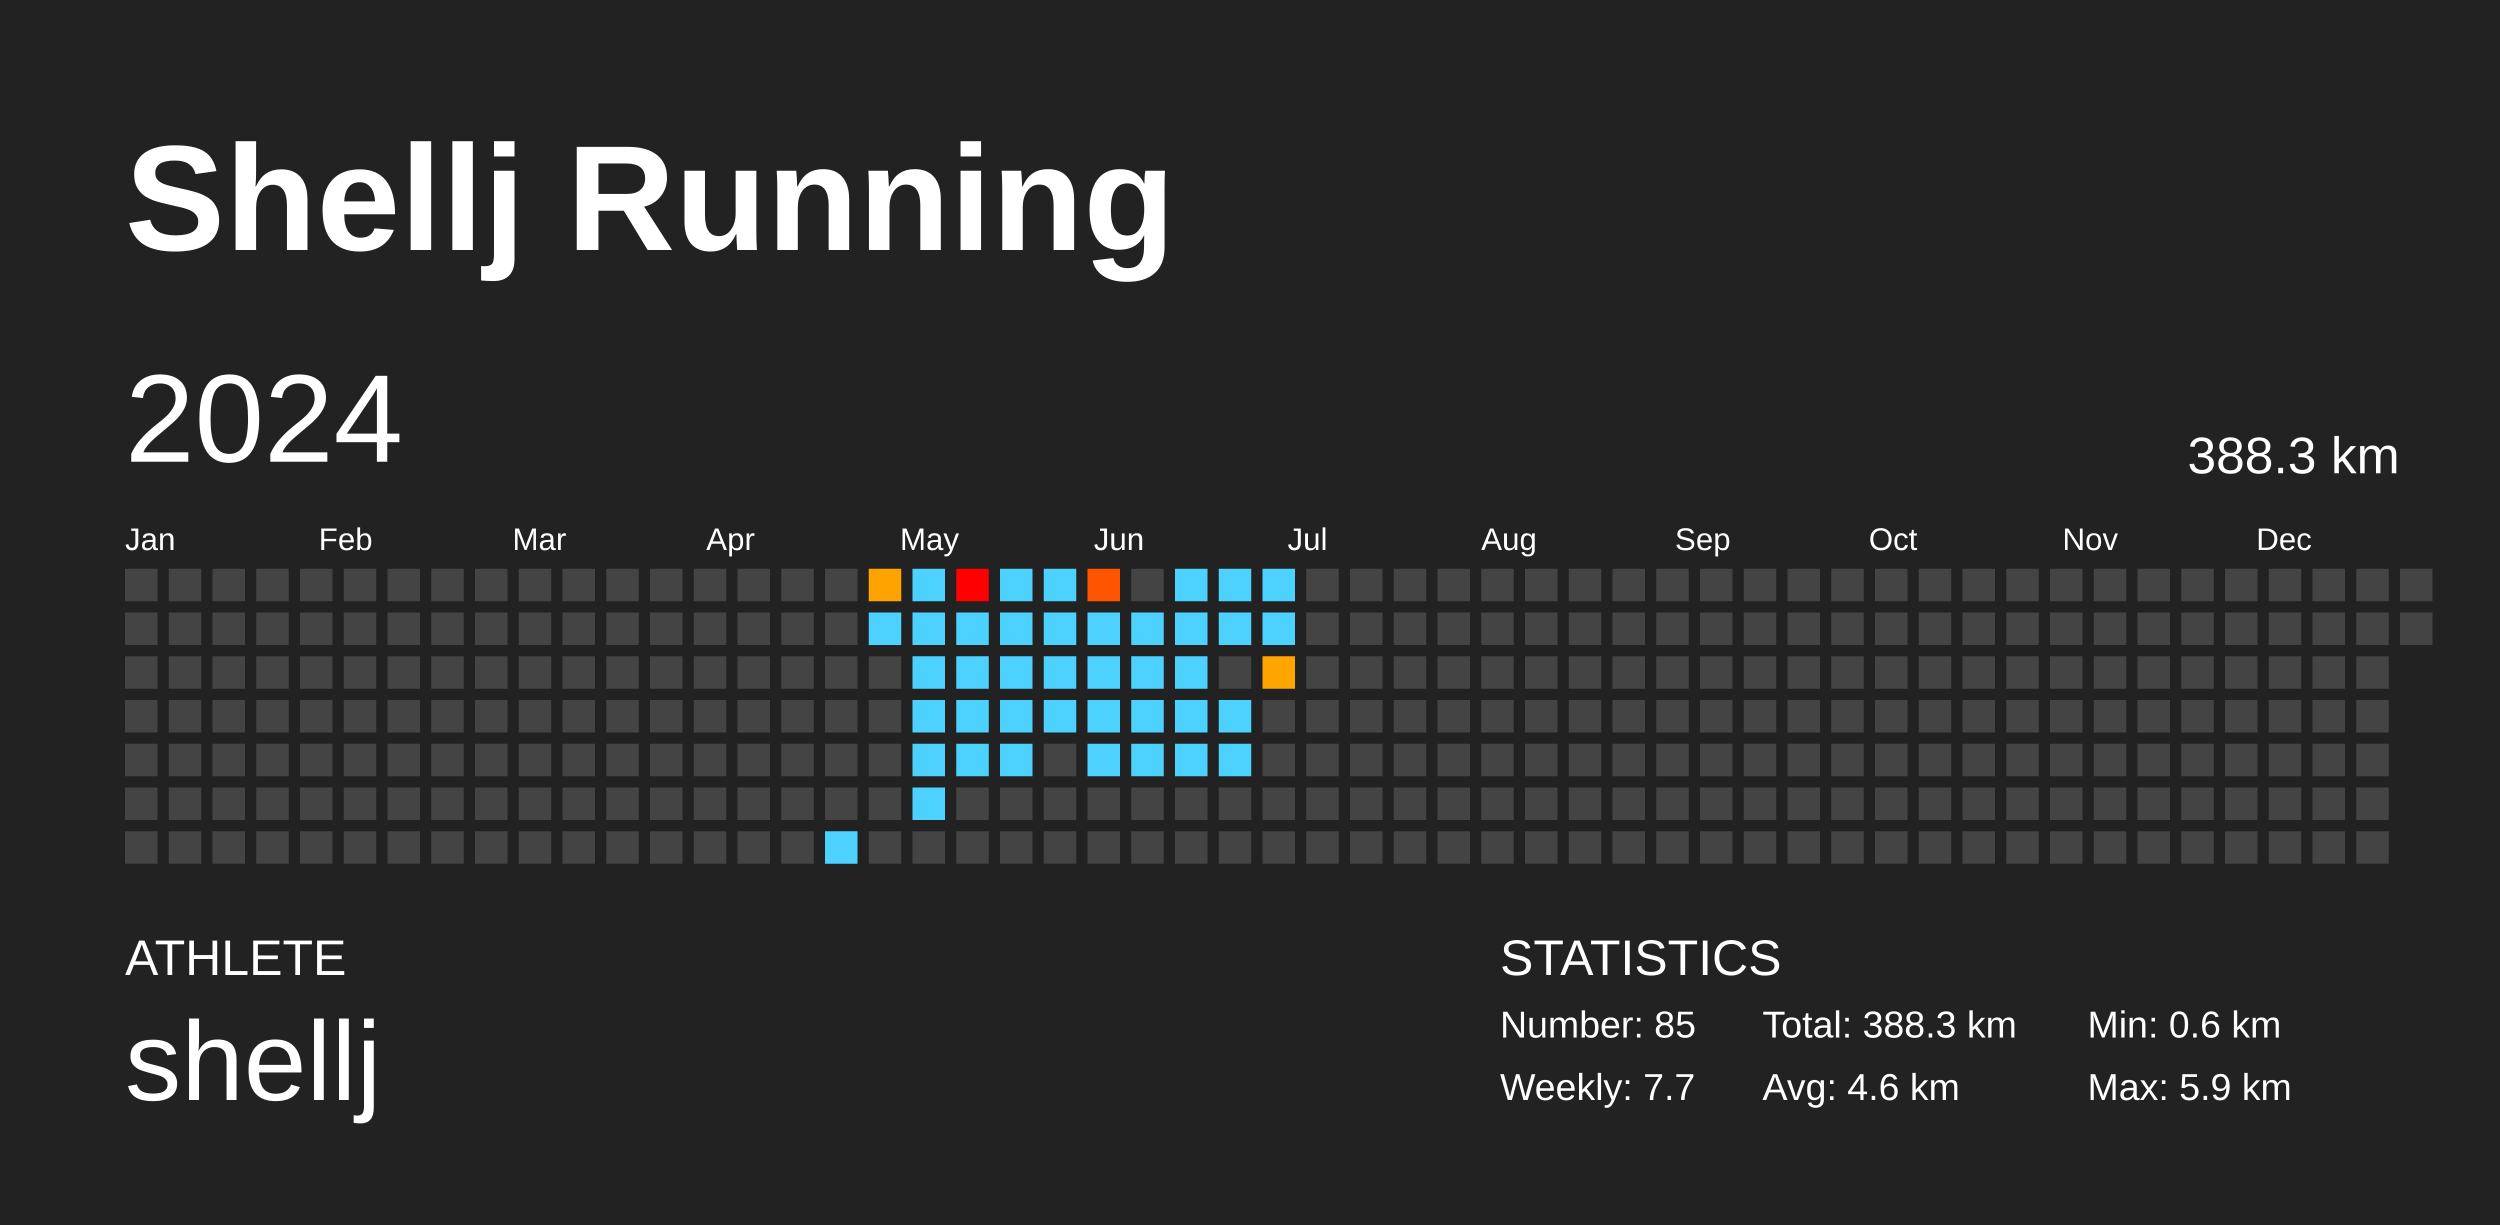
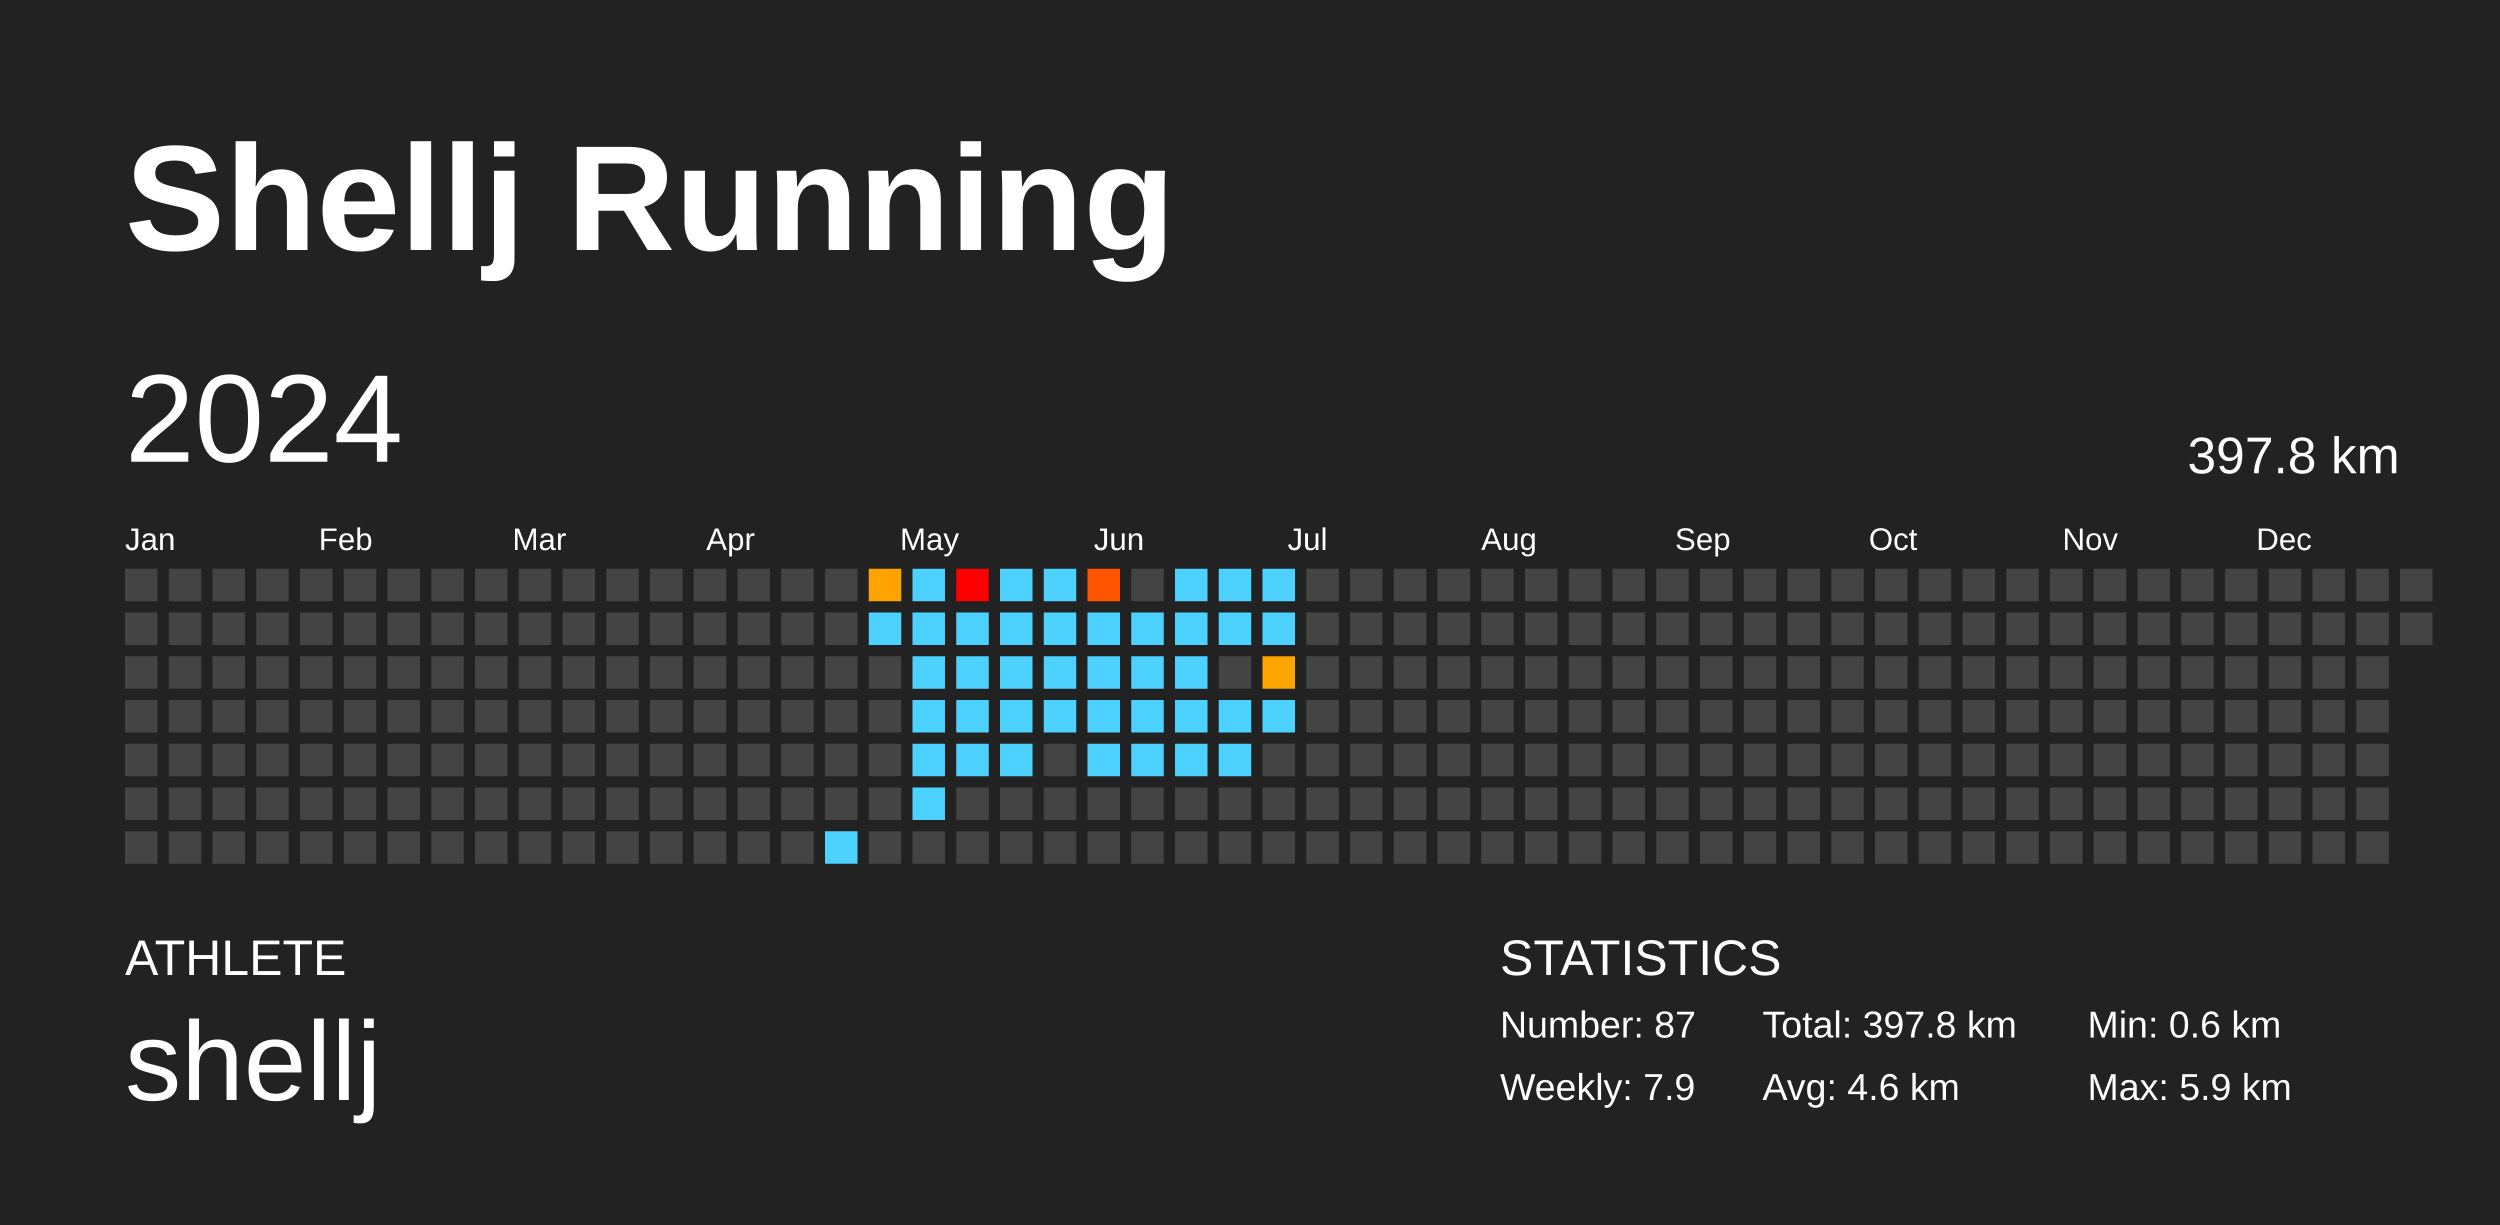
<svg xmlns="http://www.w3.org/2000/svg" baseProfile="full" height="98mm" version="1.1" viewBox="0,0,200,98" width="200mm">
  <defs />
  <rect fill="#222222" height="98" width="200" x="0" y="0" />
  <text fill="#FFFFFF" style="font-size:12px; font-family:Arial; font-weight:bold;" x="10" y="20">Shellj Running</text>
  <text fill="#FFFFFF" style="font-size:4px; font-family:Arial" x="10" y="78">ATHLETE</text>
  <text fill="#FFFFFF" style="font-size:9px; font-family:Arial" x="10" y="88">shellj</text>
  <text fill="#FFFFFF" style="font-size:4px; font-family:Arial" x="120" y="78">STATISTICS</text>
-   <text fill="#FFFFFF" style="font-size:3px; font-family:Arial" x="120" y="83">Number: 85</text>
-   <text fill="#FFFFFF" style="font-size:3px; font-family:Arial" x="120" y="88">Weekly: 7.7</text>
-   <text fill="#FFFFFF" style="font-size:3px; font-family:Arial" x="141" y="83">Total: 388.3 km</text>
+   <text fill="#FFFFFF" style="font-size:3px; font-family:Arial" x="120" y="83">Number: 87</text>
+   <text fill="#FFFFFF" style="font-size:3px; font-family:Arial" x="120" y="88">Weekly: 7.9</text>
+   <text fill="#FFFFFF" style="font-size:3px; font-family:Arial" x="141" y="83">Total: 397.8 km</text>
  <text fill="#FFFFFF" style="font-size:3px; font-family:Arial" x="141" y="88">Avg: 4.6 km</text>
  <text fill="#FFFFFF" style="font-size:3px; font-family:Arial" x="167" y="83">Min: 0.6 km</text>
  <text fill="#FFFFFF" style="font-size:3px; font-family:Arial" x="167" y="88">Max: 5.9 km</text>
  <text dominant-baseline="hanging" fill="#FFFFFF" style="font-size:10.0px; font-family:Arial;" x="10" y="30">2024</text>
-   <text dominant-baseline="hanging" fill="#FFFFFF" style="font-size:4.125px; font-family:Arial;" x="175" y="35">388.3 km</text>
+   <text dominant-baseline="hanging" fill="#FFFFFF" style="font-size:4.125px; font-family:Arial;" x="175" y="35">397.8 km</text>
  <text fill="#FFFFFF" style="font-size:2.5px; font-family:Arial" x="10.0" y="44">Jan</text>
  <text fill="#FFFFFF" style="font-size:2.5px; font-family:Arial" x="25.5" y="44">Feb</text>
  <text fill="#FFFFFF" style="font-size:2.5px; font-family:Arial" x="41.0" y="44">Mar</text>
  <text fill="#FFFFFF" style="font-size:2.5px; font-family:Arial" x="56.5" y="44">Apr</text>
  <text fill="#FFFFFF" style="font-size:2.5px; font-family:Arial" x="72.0" y="44">May</text>
  <text fill="#FFFFFF" style="font-size:2.5px; font-family:Arial" x="87.5" y="44">Jun</text>
  <text fill="#FFFFFF" style="font-size:2.5px; font-family:Arial" x="103.0" y="44">Jul</text>
  <text fill="#FFFFFF" style="font-size:2.5px; font-family:Arial" x="118.5" y="44">Aug</text>
  <text fill="#FFFFFF" style="font-size:2.5px; font-family:Arial" x="134.0" y="44">Sep</text>
  <text fill="#FFFFFF" style="font-size:2.5px; font-family:Arial" x="149.5" y="44">Oct</text>
  <text fill="#FFFFFF" style="font-size:2.5px; font-family:Arial" x="165.0" y="44">Nov</text>
  <text fill="#FFFFFF" style="font-size:2.5px; font-family:Arial" x="180.5" y="44">Dec</text>
  <rect fill="#444444" height="2.6" width="2.6" x="10.0" y="45.5" />
  <rect fill="#444444" height="2.6" width="2.6" x="10.0" y="49.0" />
  <rect fill="#444444" height="2.6" width="2.6" x="10.0" y="52.5" />
  <rect fill="#444444" height="2.6" width="2.6" x="10.0" y="56.0" />
  <rect fill="#444444" height="2.6" width="2.6" x="10.0" y="59.5" />
  <rect fill="#444444" height="2.6" width="2.6" x="10.0" y="63.0" />
  <rect fill="#444444" height="2.6" width="2.6" x="10.0" y="66.5" />
  <rect fill="#444444" height="2.6" width="2.6" x="13.5" y="45.5" />
  <rect fill="#444444" height="2.6" width="2.6" x="13.5" y="49.0" />
  <rect fill="#444444" height="2.6" width="2.6" x="13.5" y="52.5" />
  <rect fill="#444444" height="2.6" width="2.6" x="13.5" y="56.0" />
  <rect fill="#444444" height="2.6" width="2.6" x="13.5" y="59.5" />
  <rect fill="#444444" height="2.6" width="2.6" x="13.5" y="63.0" />
  <rect fill="#444444" height="2.6" width="2.6" x="13.5" y="66.5" />
  <rect fill="#444444" height="2.6" width="2.6" x="17.0" y="45.5" />
  <rect fill="#444444" height="2.6" width="2.6" x="17.0" y="49.0" />
  <rect fill="#444444" height="2.6" width="2.6" x="17.0" y="52.5" />
  <rect fill="#444444" height="2.6" width="2.6" x="17.0" y="56.0" />
  <rect fill="#444444" height="2.6" width="2.6" x="17.0" y="59.5" />
  <rect fill="#444444" height="2.6" width="2.6" x="17.0" y="63.0" />
  <rect fill="#444444" height="2.6" width="2.6" x="17.0" y="66.5" />
  <rect fill="#444444" height="2.6" width="2.6" x="20.5" y="45.5" />
  <rect fill="#444444" height="2.6" width="2.6" x="20.5" y="49.0" />
  <rect fill="#444444" height="2.6" width="2.6" x="20.5" y="52.5" />
  <rect fill="#444444" height="2.6" width="2.6" x="20.5" y="56.0" />
  <rect fill="#444444" height="2.6" width="2.6" x="20.5" y="59.5" />
  <rect fill="#444444" height="2.6" width="2.6" x="20.5" y="63.0" />
  <rect fill="#444444" height="2.6" width="2.6" x="20.5" y="66.5" />
  <rect fill="#444444" height="2.6" width="2.6" x="24.0" y="45.5" />
  <rect fill="#444444" height="2.6" width="2.6" x="24.0" y="49.0" />
  <rect fill="#444444" height="2.6" width="2.6" x="24.0" y="52.5" />
  <rect fill="#444444" height="2.6" width="2.6" x="24.0" y="56.0" />
  <rect fill="#444444" height="2.6" width="2.6" x="24.0" y="59.5" />
  <rect fill="#444444" height="2.6" width="2.6" x="24.0" y="63.0" />
  <rect fill="#444444" height="2.6" width="2.6" x="24.0" y="66.5" />
  <rect fill="#444444" height="2.6" width="2.6" x="27.5" y="45.5" />
  <rect fill="#444444" height="2.6" width="2.6" x="27.5" y="49.0" />
  <rect fill="#444444" height="2.6" width="2.6" x="27.5" y="52.5" />
  <rect fill="#444444" height="2.6" width="2.6" x="27.5" y="56.0" />
  <rect fill="#444444" height="2.6" width="2.6" x="27.5" y="59.5" />
  <rect fill="#444444" height="2.6" width="2.6" x="27.5" y="63.0" />
  <rect fill="#444444" height="2.6" width="2.6" x="27.5" y="66.5" />
  <rect fill="#444444" height="2.6" width="2.6" x="31.0" y="45.5" />
  <rect fill="#444444" height="2.6" width="2.6" x="31.0" y="49.0" />
  <rect fill="#444444" height="2.6" width="2.6" x="31.0" y="52.5" />
  <rect fill="#444444" height="2.6" width="2.6" x="31.0" y="56.0" />
  <rect fill="#444444" height="2.6" width="2.6" x="31.0" y="59.5" />
  <rect fill="#444444" height="2.6" width="2.6" x="31.0" y="63.0" />
  <rect fill="#444444" height="2.6" width="2.6" x="31.0" y="66.5" />
  <rect fill="#444444" height="2.6" width="2.6" x="34.5" y="45.5" />
  <rect fill="#444444" height="2.6" width="2.6" x="34.5" y="49.0" />
  <rect fill="#444444" height="2.6" width="2.6" x="34.5" y="52.5" />
  <rect fill="#444444" height="2.6" width="2.6" x="34.5" y="56.0" />
  <rect fill="#444444" height="2.6" width="2.6" x="34.5" y="59.5" />
  <rect fill="#444444" height="2.6" width="2.6" x="34.5" y="63.0" />
  <rect fill="#444444" height="2.6" width="2.6" x="34.5" y="66.5" />
  <rect fill="#444444" height="2.6" width="2.6" x="38.0" y="45.5" />
  <rect fill="#444444" height="2.6" width="2.6" x="38.0" y="49.0" />
  <rect fill="#444444" height="2.6" width="2.6" x="38.0" y="52.5" />
  <rect fill="#444444" height="2.6" width="2.6" x="38.0" y="56.0" />
  <rect fill="#444444" height="2.6" width="2.6" x="38.0" y="59.5" />
  <rect fill="#444444" height="2.6" width="2.6" x="38.0" y="63.0" />
  <rect fill="#444444" height="2.6" width="2.6" x="38.0" y="66.5" />
  <rect fill="#444444" height="2.6" width="2.6" x="41.5" y="45.5" />
  <rect fill="#444444" height="2.6" width="2.6" x="41.5" y="49.0" />
  <rect fill="#444444" height="2.6" width="2.6" x="41.5" y="52.5" />
  <rect fill="#444444" height="2.6" width="2.6" x="41.5" y="56.0" />
  <rect fill="#444444" height="2.6" width="2.6" x="41.5" y="59.5" />
  <rect fill="#444444" height="2.6" width="2.6" x="41.5" y="63.0" />
  <rect fill="#444444" height="2.6" width="2.6" x="41.5" y="66.5" />
  <rect fill="#444444" height="2.6" width="2.6" x="45.0" y="45.5" />
  <rect fill="#444444" height="2.6" width="2.6" x="45.0" y="49.0" />
  <rect fill="#444444" height="2.6" width="2.6" x="45.0" y="52.5" />
  <rect fill="#444444" height="2.6" width="2.6" x="45.0" y="56.0" />
  <rect fill="#444444" height="2.6" width="2.6" x="45.0" y="59.5" />
  <rect fill="#444444" height="2.6" width="2.6" x="45.0" y="63.0" />
  <rect fill="#444444" height="2.6" width="2.6" x="45.0" y="66.5" />
  <rect fill="#444444" height="2.6" width="2.6" x="48.5" y="45.5" />
  <rect fill="#444444" height="2.6" width="2.6" x="48.5" y="49.0" />
  <rect fill="#444444" height="2.6" width="2.6" x="48.5" y="52.5" />
  <rect fill="#444444" height="2.6" width="2.6" x="48.5" y="56.0" />
  <rect fill="#444444" height="2.6" width="2.6" x="48.5" y="59.5" />
  <rect fill="#444444" height="2.6" width="2.6" x="48.5" y="63.0" />
  <rect fill="#444444" height="2.6" width="2.6" x="48.5" y="66.5" />
  <rect fill="#444444" height="2.6" width="2.6" x="52.0" y="45.5" />
  <rect fill="#444444" height="2.6" width="2.6" x="52.0" y="49.0" />
  <rect fill="#444444" height="2.6" width="2.6" x="52.0" y="52.5" />
  <rect fill="#444444" height="2.6" width="2.6" x="52.0" y="56.0" />
  <rect fill="#444444" height="2.6" width="2.6" x="52.0" y="59.5" />
  <rect fill="#444444" height="2.6" width="2.6" x="52.0" y="63.0" />
  <rect fill="#444444" height="2.6" width="2.6" x="52.0" y="66.5" />
  <rect fill="#444444" height="2.6" width="2.6" x="55.5" y="45.5" />
  <rect fill="#444444" height="2.6" width="2.6" x="55.5" y="49.0" />
  <rect fill="#444444" height="2.6" width="2.6" x="55.5" y="52.5" />
  <rect fill="#444444" height="2.6" width="2.6" x="55.5" y="56.0" />
  <rect fill="#444444" height="2.6" width="2.6" x="55.5" y="59.5" />
  <rect fill="#444444" height="2.6" width="2.6" x="55.5" y="63.0" />
  <rect fill="#444444" height="2.6" width="2.6" x="55.5" y="66.5" />
  <rect fill="#444444" height="2.6" width="2.6" x="59.0" y="45.5" />
  <rect fill="#444444" height="2.6" width="2.6" x="59.0" y="49.0" />
  <rect fill="#444444" height="2.6" width="2.6" x="59.0" y="52.5" />
  <rect fill="#444444" height="2.6" width="2.6" x="59.0" y="56.0" />
  <rect fill="#444444" height="2.6" width="2.6" x="59.0" y="59.5" />
  <rect fill="#444444" height="2.6" width="2.6" x="59.0" y="63.0" />
  <rect fill="#444444" height="2.6" width="2.6" x="59.0" y="66.5" />
  <rect fill="#444444" height="2.6" width="2.6" x="62.5" y="45.5" />
  <rect fill="#444444" height="2.6" width="2.6" x="62.5" y="49.0" />
  <rect fill="#444444" height="2.6" width="2.6" x="62.5" y="52.5" />
  <rect fill="#444444" height="2.6" width="2.6" x="62.5" y="56.0" />
  <rect fill="#444444" height="2.6" width="2.6" x="62.5" y="59.5" />
  <rect fill="#444444" height="2.6" width="2.6" x="62.5" y="63.0" />
  <rect fill="#444444" height="2.6" width="2.6" x="62.5" y="66.5" />
  <rect fill="#444444" height="2.6" width="2.6" x="66.0" y="45.5" />
  <rect fill="#444444" height="2.6" width="2.6" x="66.0" y="49.0" />
  <rect fill="#444444" height="2.6" width="2.6" x="66.0" y="52.5" />
  <rect fill="#444444" height="2.6" width="2.6" x="66.0" y="56.0" />
  <rect fill="#444444" height="2.6" width="2.6" x="66.0" y="59.5" />
  <rect fill="#444444" height="2.6" width="2.6" x="66.0" y="63.0" />
  <rect fill="#4dd2ff" height="2.6" width="2.6" x="66.0" y="66.5" />
  <rect fill="#ffa300" height="2.6" width="2.6" x="69.5" y="45.5" />
  <rect fill="#4dd2ff" height="2.6" width="2.6" x="69.5" y="49.0" />
  <rect fill="#444444" height="2.6" width="2.6" x="69.5" y="52.5" />
  <rect fill="#444444" height="2.6" width="2.6" x="69.5" y="56.0" />
  <rect fill="#444444" height="2.6" width="2.6" x="69.5" y="59.5" />
  <rect fill="#444444" height="2.6" width="2.6" x="69.5" y="63.0" />
  <rect fill="#444444" height="2.6" width="2.6" x="69.5" y="66.5" />
  <rect fill="#4dd2ff" height="2.6" width="2.6" x="73.0" y="45.5" />
  <rect fill="#4dd2ff" height="2.6" width="2.6" x="73.0" y="49.0" />
  <rect fill="#4dd2ff" height="2.6" width="2.6" x="73.0" y="52.5" />
  <rect fill="#4dd2ff" height="2.6" width="2.6" x="73.0" y="56.0" />
  <rect fill="#4dd2ff" height="2.6" width="2.6" x="73.0" y="59.5" />
  <rect fill="#4dd2ff" height="2.6" width="2.6" x="73.0" y="63.0" />
  <rect fill="#444444" height="2.6" width="2.6" x="73.0" y="66.5" />
  <rect fill="red" height="2.6" width="2.6" x="76.5" y="45.5" />
  <rect fill="#4dd2ff" height="2.6" width="2.6" x="76.5" y="49.0" />
  <rect fill="#4dd2ff" height="2.6" width="2.6" x="76.5" y="52.5" />
  <rect fill="#4dd2ff" height="2.6" width="2.6" x="76.5" y="56.0" />
  <rect fill="#4dd2ff" height="2.6" width="2.6" x="76.5" y="59.5" />
  <rect fill="#444444" height="2.6" width="2.6" x="76.5" y="63.0" />
  <rect fill="#444444" height="2.6" width="2.6" x="76.5" y="66.5" />
  <rect fill="#4dd2ff" height="2.6" width="2.6" x="80.0" y="45.5" />
  <rect fill="#4dd2ff" height="2.6" width="2.6" x="80.0" y="49.0" />
  <rect fill="#4dd2ff" height="2.6" width="2.6" x="80.0" y="52.5" />
  <rect fill="#4dd2ff" height="2.6" width="2.6" x="80.0" y="56.0" />
  <rect fill="#4dd2ff" height="2.6" width="2.6" x="80.0" y="59.5" />
  <rect fill="#444444" height="2.6" width="2.6" x="80.0" y="63.0" />
  <rect fill="#444444" height="2.6" width="2.6" x="80.0" y="66.5" />
  <rect fill="#4dd2ff" height="2.6" width="2.6" x="83.5" y="45.5" />
  <rect fill="#4dd2ff" height="2.6" width="2.6" x="83.5" y="49.0" />
  <rect fill="#4dd2ff" height="2.6" width="2.6" x="83.5" y="52.5" />
  <rect fill="#4dd2ff" height="2.6" width="2.6" x="83.5" y="56.0" />
  <rect fill="#444444" height="2.6" width="2.6" x="83.5" y="59.5" />
  <rect fill="#444444" height="2.6" width="2.6" x="83.5" y="63.0" />
  <rect fill="#444444" height="2.6" width="2.6" x="83.5" y="66.5" />
  <rect fill="#ff5500" height="2.6" width="2.6" x="87.0" y="45.5" />
  <rect fill="#4dd2ff" height="2.6" width="2.6" x="87.0" y="49.0" />
  <rect fill="#4dd2ff" height="2.6" width="2.6" x="87.0" y="52.5" />
  <rect fill="#4dd2ff" height="2.6" width="2.6" x="87.0" y="56.0" />
  <rect fill="#4dd2ff" height="2.6" width="2.6" x="87.0" y="59.5" />
  <rect fill="#444444" height="2.6" width="2.6" x="87.0" y="63.0" />
  <rect fill="#444444" height="2.6" width="2.6" x="87.0" y="66.5" />
  <rect fill="#444444" height="2.6" width="2.6" x="90.5" y="45.5" />
  <rect fill="#4dd2ff" height="2.6" width="2.6" x="90.5" y="49.0" />
  <rect fill="#4dd2ff" height="2.6" width="2.6" x="90.5" y="52.5" />
  <rect fill="#4dd2ff" height="2.6" width="2.6" x="90.5" y="56.0" />
  <rect fill="#4dd2ff" height="2.6" width="2.6" x="90.5" y="59.5" />
  <rect fill="#444444" height="2.6" width="2.6" x="90.5" y="63.0" />
  <rect fill="#444444" height="2.6" width="2.6" x="90.5" y="66.5" />
  <rect fill="#4dd2ff" height="2.6" width="2.6" x="94.0" y="45.5" />
  <rect fill="#4dd2ff" height="2.6" width="2.6" x="94.0" y="49.0" />
  <rect fill="#4dd2ff" height="2.6" width="2.6" x="94.0" y="52.5" />
  <rect fill="#4dd2ff" height="2.6" width="2.6" x="94.0" y="56.0" />
  <rect fill="#4dd2ff" height="2.6" width="2.6" x="94.0" y="59.5" />
  <rect fill="#444444" height="2.6" width="2.6" x="94.0" y="63.0" />
  <rect fill="#444444" height="2.6" width="2.6" x="94.0" y="66.5" />
  <rect fill="#4dd2ff" height="2.6" width="2.6" x="97.5" y="45.5" />
  <rect fill="#4dd2ff" height="2.6" width="2.6" x="97.5" y="49.0" />
  <rect fill="#444444" height="2.6" width="2.6" x="97.5" y="52.5" />
  <rect fill="#4dd2ff" height="2.6" width="2.6" x="97.5" y="56.0" />
  <rect fill="#4dd2ff" height="2.6" width="2.6" x="97.5" y="59.5" />
  <rect fill="#444444" height="2.6" width="2.6" x="97.5" y="63.0" />
  <rect fill="#444444" height="2.6" width="2.6" x="97.5" y="66.5" />
  <rect fill="#4dd2ff" height="2.6" width="2.6" x="101.0" y="45.5" />
  <rect fill="#4dd2ff" height="2.6" width="2.6" x="101.0" y="49.0" />
  <rect fill="#ffa500" height="2.6" width="2.6" x="101.0" y="52.5" />
-   <rect fill="#444444" height="2.6" width="2.6" x="101.0" y="56.0" />
+   <rect fill="#4dd2ff" height="2.6" width="2.6" x="101.0" y="56.0" />
  <rect fill="#444444" height="2.6" width="2.6" x="101.0" y="59.5" />
  <rect fill="#444444" height="2.6" width="2.6" x="101.0" y="63.0" />
  <rect fill="#444444" height="2.6" width="2.6" x="101.0" y="66.5" />
  <rect fill="#444444" height="2.6" width="2.6" x="104.5" y="45.5" />
  <rect fill="#444444" height="2.6" width="2.6" x="104.5" y="49.0" />
  <rect fill="#444444" height="2.6" width="2.6" x="104.5" y="52.5" />
  <rect fill="#444444" height="2.6" width="2.6" x="104.5" y="56.0" />
  <rect fill="#444444" height="2.6" width="2.6" x="104.5" y="59.5" />
  <rect fill="#444444" height="2.6" width="2.6" x="104.5" y="63.0" />
  <rect fill="#444444" height="2.6" width="2.6" x="104.5" y="66.5" />
  <rect fill="#444444" height="2.6" width="2.6" x="108.0" y="45.5" />
  <rect fill="#444444" height="2.6" width="2.6" x="108.0" y="49.0" />
  <rect fill="#444444" height="2.6" width="2.6" x="108.0" y="52.5" />
  <rect fill="#444444" height="2.6" width="2.6" x="108.0" y="56.0" />
  <rect fill="#444444" height="2.6" width="2.6" x="108.0" y="59.5" />
  <rect fill="#444444" height="2.6" width="2.6" x="108.0" y="63.0" />
  <rect fill="#444444" height="2.6" width="2.6" x="108.0" y="66.5" />
  <rect fill="#444444" height="2.6" width="2.6" x="111.5" y="45.5" />
  <rect fill="#444444" height="2.6" width="2.6" x="111.5" y="49.0" />
  <rect fill="#444444" height="2.6" width="2.6" x="111.5" y="52.5" />
  <rect fill="#444444" height="2.6" width="2.6" x="111.5" y="56.0" />
  <rect fill="#444444" height="2.6" width="2.6" x="111.5" y="59.5" />
  <rect fill="#444444" height="2.6" width="2.6" x="111.5" y="63.0" />
  <rect fill="#444444" height="2.6" width="2.6" x="111.5" y="66.5" />
  <rect fill="#444444" height="2.6" width="2.6" x="115.0" y="45.5" />
  <rect fill="#444444" height="2.6" width="2.6" x="115.0" y="49.0" />
  <rect fill="#444444" height="2.6" width="2.6" x="115.0" y="52.5" />
  <rect fill="#444444" height="2.6" width="2.6" x="115.0" y="56.0" />
  <rect fill="#444444" height="2.6" width="2.6" x="115.0" y="59.5" />
  <rect fill="#444444" height="2.6" width="2.6" x="115.0" y="63.0" />
  <rect fill="#444444" height="2.6" width="2.6" x="115.0" y="66.5" />
  <rect fill="#444444" height="2.6" width="2.6" x="118.5" y="45.5" />
  <rect fill="#444444" height="2.6" width="2.6" x="118.5" y="49.0" />
  <rect fill="#444444" height="2.6" width="2.6" x="118.5" y="52.5" />
  <rect fill="#444444" height="2.6" width="2.6" x="118.5" y="56.0" />
  <rect fill="#444444" height="2.6" width="2.6" x="118.5" y="59.5" />
  <rect fill="#444444" height="2.6" width="2.6" x="118.5" y="63.0" />
  <rect fill="#444444" height="2.6" width="2.6" x="118.5" y="66.5" />
  <rect fill="#444444" height="2.6" width="2.6" x="122.0" y="45.5" />
  <rect fill="#444444" height="2.6" width="2.6" x="122.0" y="49.0" />
  <rect fill="#444444" height="2.6" width="2.6" x="122.0" y="52.5" />
  <rect fill="#444444" height="2.6" width="2.6" x="122.0" y="56.0" />
  <rect fill="#444444" height="2.6" width="2.6" x="122.0" y="59.5" />
  <rect fill="#444444" height="2.6" width="2.6" x="122.0" y="63.0" />
  <rect fill="#444444" height="2.6" width="2.6" x="122.0" y="66.5" />
  <rect fill="#444444" height="2.6" width="2.6" x="125.5" y="45.5" />
  <rect fill="#444444" height="2.6" width="2.6" x="125.5" y="49.0" />
  <rect fill="#444444" height="2.6" width="2.6" x="125.5" y="52.5" />
  <rect fill="#444444" height="2.6" width="2.6" x="125.5" y="56.0" />
  <rect fill="#444444" height="2.6" width="2.6" x="125.5" y="59.5" />
  <rect fill="#444444" height="2.6" width="2.6" x="125.5" y="63.0" />
  <rect fill="#444444" height="2.6" width="2.6" x="125.5" y="66.5" />
  <rect fill="#444444" height="2.6" width="2.6" x="129.0" y="45.5" />
  <rect fill="#444444" height="2.6" width="2.6" x="129.0" y="49.0" />
  <rect fill="#444444" height="2.6" width="2.6" x="129.0" y="52.5" />
  <rect fill="#444444" height="2.6" width="2.6" x="129.0" y="56.0" />
  <rect fill="#444444" height="2.6" width="2.6" x="129.0" y="59.5" />
  <rect fill="#444444" height="2.6" width="2.6" x="129.0" y="63.0" />
  <rect fill="#444444" height="2.6" width="2.6" x="129.0" y="66.5" />
  <rect fill="#444444" height="2.6" width="2.6" x="132.5" y="45.5" />
  <rect fill="#444444" height="2.6" width="2.6" x="132.5" y="49.0" />
  <rect fill="#444444" height="2.6" width="2.6" x="132.5" y="52.5" />
  <rect fill="#444444" height="2.6" width="2.6" x="132.5" y="56.0" />
  <rect fill="#444444" height="2.6" width="2.6" x="132.5" y="59.5" />
  <rect fill="#444444" height="2.6" width="2.6" x="132.5" y="63.0" />
  <rect fill="#444444" height="2.6" width="2.6" x="132.5" y="66.5" />
  <rect fill="#444444" height="2.6" width="2.6" x="136.0" y="45.5" />
  <rect fill="#444444" height="2.6" width="2.6" x="136.0" y="49.0" />
  <rect fill="#444444" height="2.6" width="2.6" x="136.0" y="52.5" />
  <rect fill="#444444" height="2.6" width="2.6" x="136.0" y="56.0" />
  <rect fill="#444444" height="2.6" width="2.6" x="136.0" y="59.5" />
  <rect fill="#444444" height="2.6" width="2.6" x="136.0" y="63.0" />
  <rect fill="#444444" height="2.6" width="2.6" x="136.0" y="66.5" />
  <rect fill="#444444" height="2.6" width="2.6" x="139.5" y="45.5" />
  <rect fill="#444444" height="2.6" width="2.6" x="139.5" y="49.0" />
  <rect fill="#444444" height="2.6" width="2.6" x="139.5" y="52.5" />
  <rect fill="#444444" height="2.6" width="2.6" x="139.5" y="56.0" />
  <rect fill="#444444" height="2.6" width="2.6" x="139.5" y="59.5" />
  <rect fill="#444444" height="2.6" width="2.6" x="139.5" y="63.0" />
  <rect fill="#444444" height="2.6" width="2.6" x="139.5" y="66.5" />
  <rect fill="#444444" height="2.6" width="2.6" x="143.0" y="45.5" />
  <rect fill="#444444" height="2.6" width="2.6" x="143.0" y="49.0" />
  <rect fill="#444444" height="2.6" width="2.6" x="143.0" y="52.5" />
  <rect fill="#444444" height="2.6" width="2.6" x="143.0" y="56.0" />
  <rect fill="#444444" height="2.6" width="2.6" x="143.0" y="59.5" />
  <rect fill="#444444" height="2.6" width="2.6" x="143.0" y="63.0" />
  <rect fill="#444444" height="2.6" width="2.6" x="143.0" y="66.5" />
  <rect fill="#444444" height="2.6" width="2.6" x="146.5" y="45.5" />
  <rect fill="#444444" height="2.6" width="2.6" x="146.5" y="49.0" />
  <rect fill="#444444" height="2.6" width="2.6" x="146.5" y="52.5" />
  <rect fill="#444444" height="2.6" width="2.6" x="146.5" y="56.0" />
  <rect fill="#444444" height="2.6" width="2.6" x="146.5" y="59.5" />
  <rect fill="#444444" height="2.6" width="2.6" x="146.5" y="63.0" />
  <rect fill="#444444" height="2.6" width="2.6" x="146.5" y="66.5" />
  <rect fill="#444444" height="2.6" width="2.6" x="150.0" y="45.5" />
  <rect fill="#444444" height="2.6" width="2.6" x="150.0" y="49.0" />
  <rect fill="#444444" height="2.6" width="2.6" x="150.0" y="52.5" />
  <rect fill="#444444" height="2.6" width="2.6" x="150.0" y="56.0" />
  <rect fill="#444444" height="2.6" width="2.6" x="150.0" y="59.5" />
  <rect fill="#444444" height="2.6" width="2.6" x="150.0" y="63.0" />
  <rect fill="#444444" height="2.6" width="2.6" x="150.0" y="66.5" />
  <rect fill="#444444" height="2.6" width="2.6" x="153.5" y="45.5" />
  <rect fill="#444444" height="2.6" width="2.6" x="153.5" y="49.0" />
  <rect fill="#444444" height="2.6" width="2.6" x="153.5" y="52.5" />
  <rect fill="#444444" height="2.6" width="2.6" x="153.5" y="56.0" />
  <rect fill="#444444" height="2.6" width="2.6" x="153.5" y="59.5" />
  <rect fill="#444444" height="2.6" width="2.6" x="153.5" y="63.0" />
  <rect fill="#444444" height="2.6" width="2.6" x="153.5" y="66.5" />
  <rect fill="#444444" height="2.6" width="2.6" x="157.0" y="45.5" />
  <rect fill="#444444" height="2.6" width="2.6" x="157.0" y="49.0" />
  <rect fill="#444444" height="2.6" width="2.6" x="157.0" y="52.5" />
  <rect fill="#444444" height="2.6" width="2.6" x="157.0" y="56.0" />
  <rect fill="#444444" height="2.6" width="2.6" x="157.0" y="59.5" />
  <rect fill="#444444" height="2.6" width="2.6" x="157.0" y="63.0" />
  <rect fill="#444444" height="2.6" width="2.6" x="157.0" y="66.5" />
  <rect fill="#444444" height="2.6" width="2.6" x="160.5" y="45.5" />
  <rect fill="#444444" height="2.6" width="2.6" x="160.5" y="49.0" />
  <rect fill="#444444" height="2.6" width="2.6" x="160.5" y="52.5" />
  <rect fill="#444444" height="2.6" width="2.6" x="160.5" y="56.0" />
  <rect fill="#444444" height="2.6" width="2.6" x="160.5" y="59.5" />
  <rect fill="#444444" height="2.6" width="2.6" x="160.5" y="63.0" />
  <rect fill="#444444" height="2.6" width="2.6" x="160.5" y="66.5" />
  <rect fill="#444444" height="2.6" width="2.6" x="164.0" y="45.5" />
  <rect fill="#444444" height="2.6" width="2.6" x="164.0" y="49.0" />
  <rect fill="#444444" height="2.6" width="2.6" x="164.0" y="52.5" />
  <rect fill="#444444" height="2.6" width="2.6" x="164.0" y="56.0" />
  <rect fill="#444444" height="2.6" width="2.6" x="164.0" y="59.5" />
  <rect fill="#444444" height="2.6" width="2.6" x="164.0" y="63.0" />
  <rect fill="#444444" height="2.6" width="2.6" x="164.0" y="66.5" />
  <rect fill="#444444" height="2.6" width="2.6" x="167.5" y="45.5" />
  <rect fill="#444444" height="2.6" width="2.6" x="167.5" y="49.0" />
  <rect fill="#444444" height="2.6" width="2.6" x="167.5" y="52.5" />
  <rect fill="#444444" height="2.6" width="2.6" x="167.5" y="56.0" />
  <rect fill="#444444" height="2.6" width="2.6" x="167.5" y="59.5" />
  <rect fill="#444444" height="2.6" width="2.6" x="167.5" y="63.0" />
  <rect fill="#444444" height="2.6" width="2.6" x="167.5" y="66.5" />
  <rect fill="#444444" height="2.6" width="2.6" x="171.0" y="45.5" />
  <rect fill="#444444" height="2.6" width="2.6" x="171.0" y="49.0" />
  <rect fill="#444444" height="2.6" width="2.6" x="171.0" y="52.5" />
  <rect fill="#444444" height="2.6" width="2.6" x="171.0" y="56.0" />
  <rect fill="#444444" height="2.6" width="2.6" x="171.0" y="59.5" />
  <rect fill="#444444" height="2.6" width="2.6" x="171.0" y="63.0" />
  <rect fill="#444444" height="2.6" width="2.6" x="171.0" y="66.5" />
  <rect fill="#444444" height="2.6" width="2.6" x="174.5" y="45.5" />
  <rect fill="#444444" height="2.6" width="2.6" x="174.5" y="49.0" />
  <rect fill="#444444" height="2.6" width="2.6" x="174.5" y="52.5" />
  <rect fill="#444444" height="2.6" width="2.6" x="174.5" y="56.0" />
  <rect fill="#444444" height="2.6" width="2.6" x="174.5" y="59.5" />
  <rect fill="#444444" height="2.6" width="2.6" x="174.5" y="63.0" />
  <rect fill="#444444" height="2.6" width="2.6" x="174.5" y="66.5" />
  <rect fill="#444444" height="2.6" width="2.6" x="178.0" y="45.5" />
  <rect fill="#444444" height="2.6" width="2.6" x="178.0" y="49.0" />
  <rect fill="#444444" height="2.6" width="2.6" x="178.0" y="52.5" />
  <rect fill="#444444" height="2.6" width="2.6" x="178.0" y="56.0" />
  <rect fill="#444444" height="2.6" width="2.6" x="178.0" y="59.5" />
  <rect fill="#444444" height="2.6" width="2.6" x="178.0" y="63.0" />
  <rect fill="#444444" height="2.6" width="2.6" x="178.0" y="66.5" />
  <rect fill="#444444" height="2.6" width="2.6" x="181.5" y="45.5" />
  <rect fill="#444444" height="2.6" width="2.6" x="181.5" y="49.0" />
  <rect fill="#444444" height="2.6" width="2.6" x="181.5" y="52.5" />
  <rect fill="#444444" height="2.6" width="2.6" x="181.5" y="56.0" />
  <rect fill="#444444" height="2.6" width="2.6" x="181.5" y="59.5" />
  <rect fill="#444444" height="2.6" width="2.6" x="181.5" y="63.0" />
  <rect fill="#444444" height="2.6" width="2.6" x="181.5" y="66.5" />
  <rect fill="#444444" height="2.6" width="2.6" x="185.0" y="45.5" />
  <rect fill="#444444" height="2.6" width="2.6" x="185.0" y="49.0" />
  <rect fill="#444444" height="2.6" width="2.6" x="185.0" y="52.5" />
  <rect fill="#444444" height="2.6" width="2.6" x="185.0" y="56.0" />
  <rect fill="#444444" height="2.6" width="2.6" x="185.0" y="59.5" />
  <rect fill="#444444" height="2.6" width="2.6" x="185.0" y="63.0" />
  <rect fill="#444444" height="2.6" width="2.6" x="185.0" y="66.5" />
  <rect fill="#444444" height="2.6" width="2.6" x="188.5" y="45.5" />
  <rect fill="#444444" height="2.6" width="2.6" x="188.5" y="49.0" />
  <rect fill="#444444" height="2.6" width="2.6" x="188.5" y="52.5" />
  <rect fill="#444444" height="2.6" width="2.6" x="188.5" y="56.0" />
  <rect fill="#444444" height="2.6" width="2.6" x="188.5" y="59.5" />
  <rect fill="#444444" height="2.6" width="2.6" x="188.5" y="63.0" />
  <rect fill="#444444" height="2.6" width="2.6" x="188.5" y="66.5" />
  <rect fill="#444444" height="2.6" width="2.6" x="192.0" y="45.5" />
  <rect fill="#444444" height="2.6" width="2.6" x="192.0" y="49.0" />
</svg>
